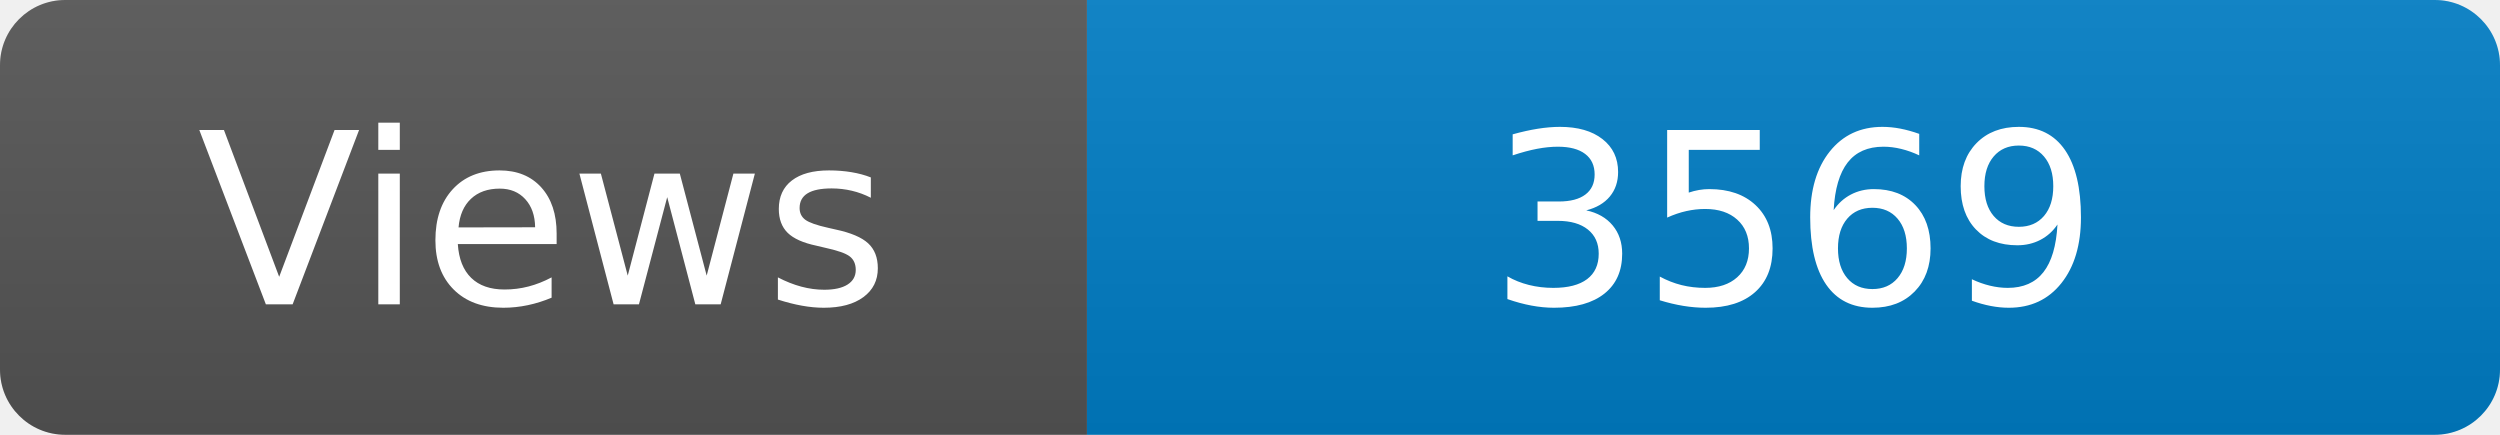
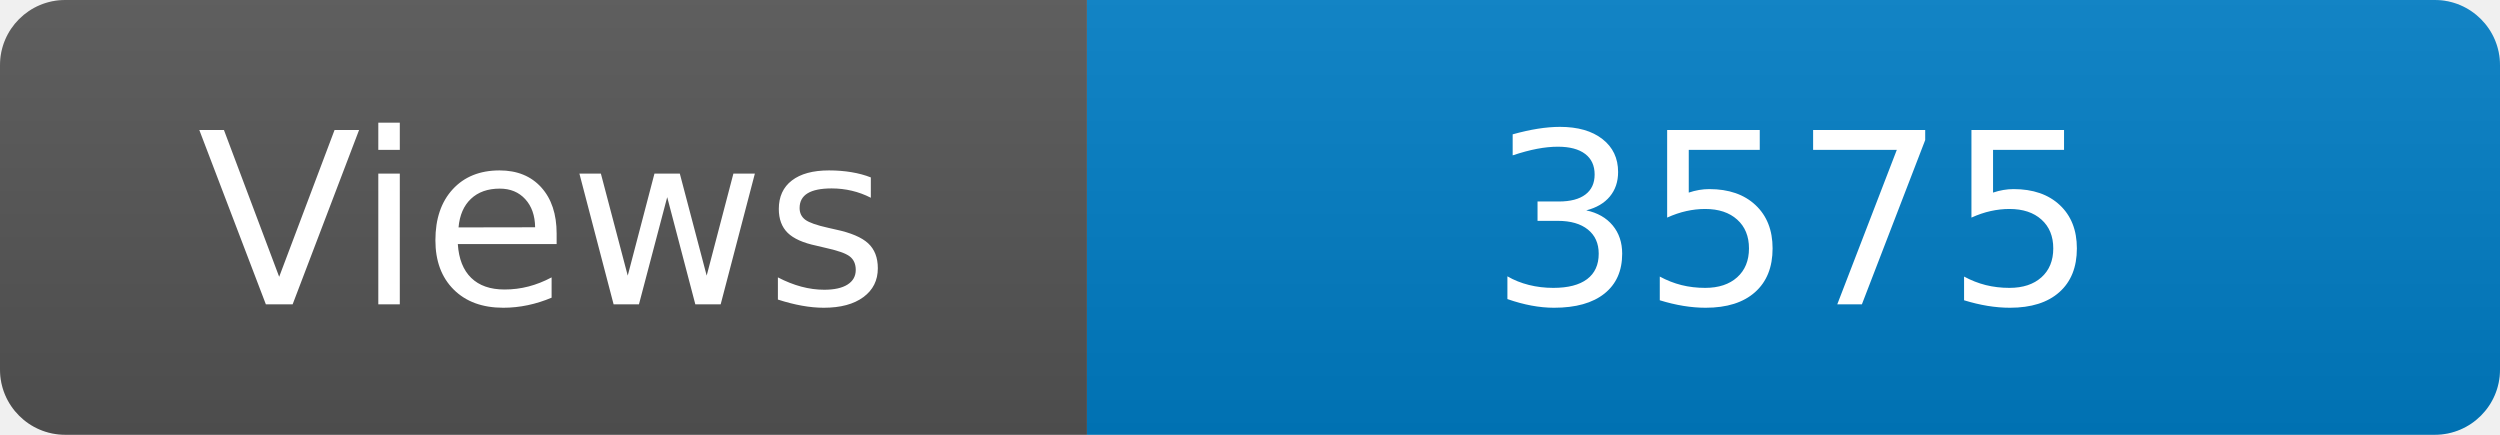
<svg xmlns="http://www.w3.org/2000/svg" width="115" height="20" role="img" aria-label="Maintained?: yes">
  <linearGradient id="s" x2="0" y2="100%">
    <stop offset="0" stop-color="#bbb" stop-opacity=".1" />
    <stop offset="1" stop-opacity=".1" />
  </linearGradient>
  <clipPath id="r">
    <rect width="115" height="20" rx="3" fill="#fff" />
  </clipPath>
  <g clip-path="url(#r)">
    <rect width="50" height="20" fill="#555" />
    <rect x="50" width="160" height="20" fill="#007ec6" />
    <rect width="115" height="20" fill="url(#s)" />
  </g>
  <g fill="#fff" text-anchor="middle" font-family="Verdana,Geneva,DejaVu Sans,sans-serif" font-size="110">
    <text x="250" y="140" transform="scale(.1)" fill="#fff">Views</text>
-     <text x="825" y="140" transform="scale(.1)" fill="#fff">3569</text>
+     <text x="825" y="140" transform="scale(.1)" fill="#fff">3575</text>
  </g>
</svg>
